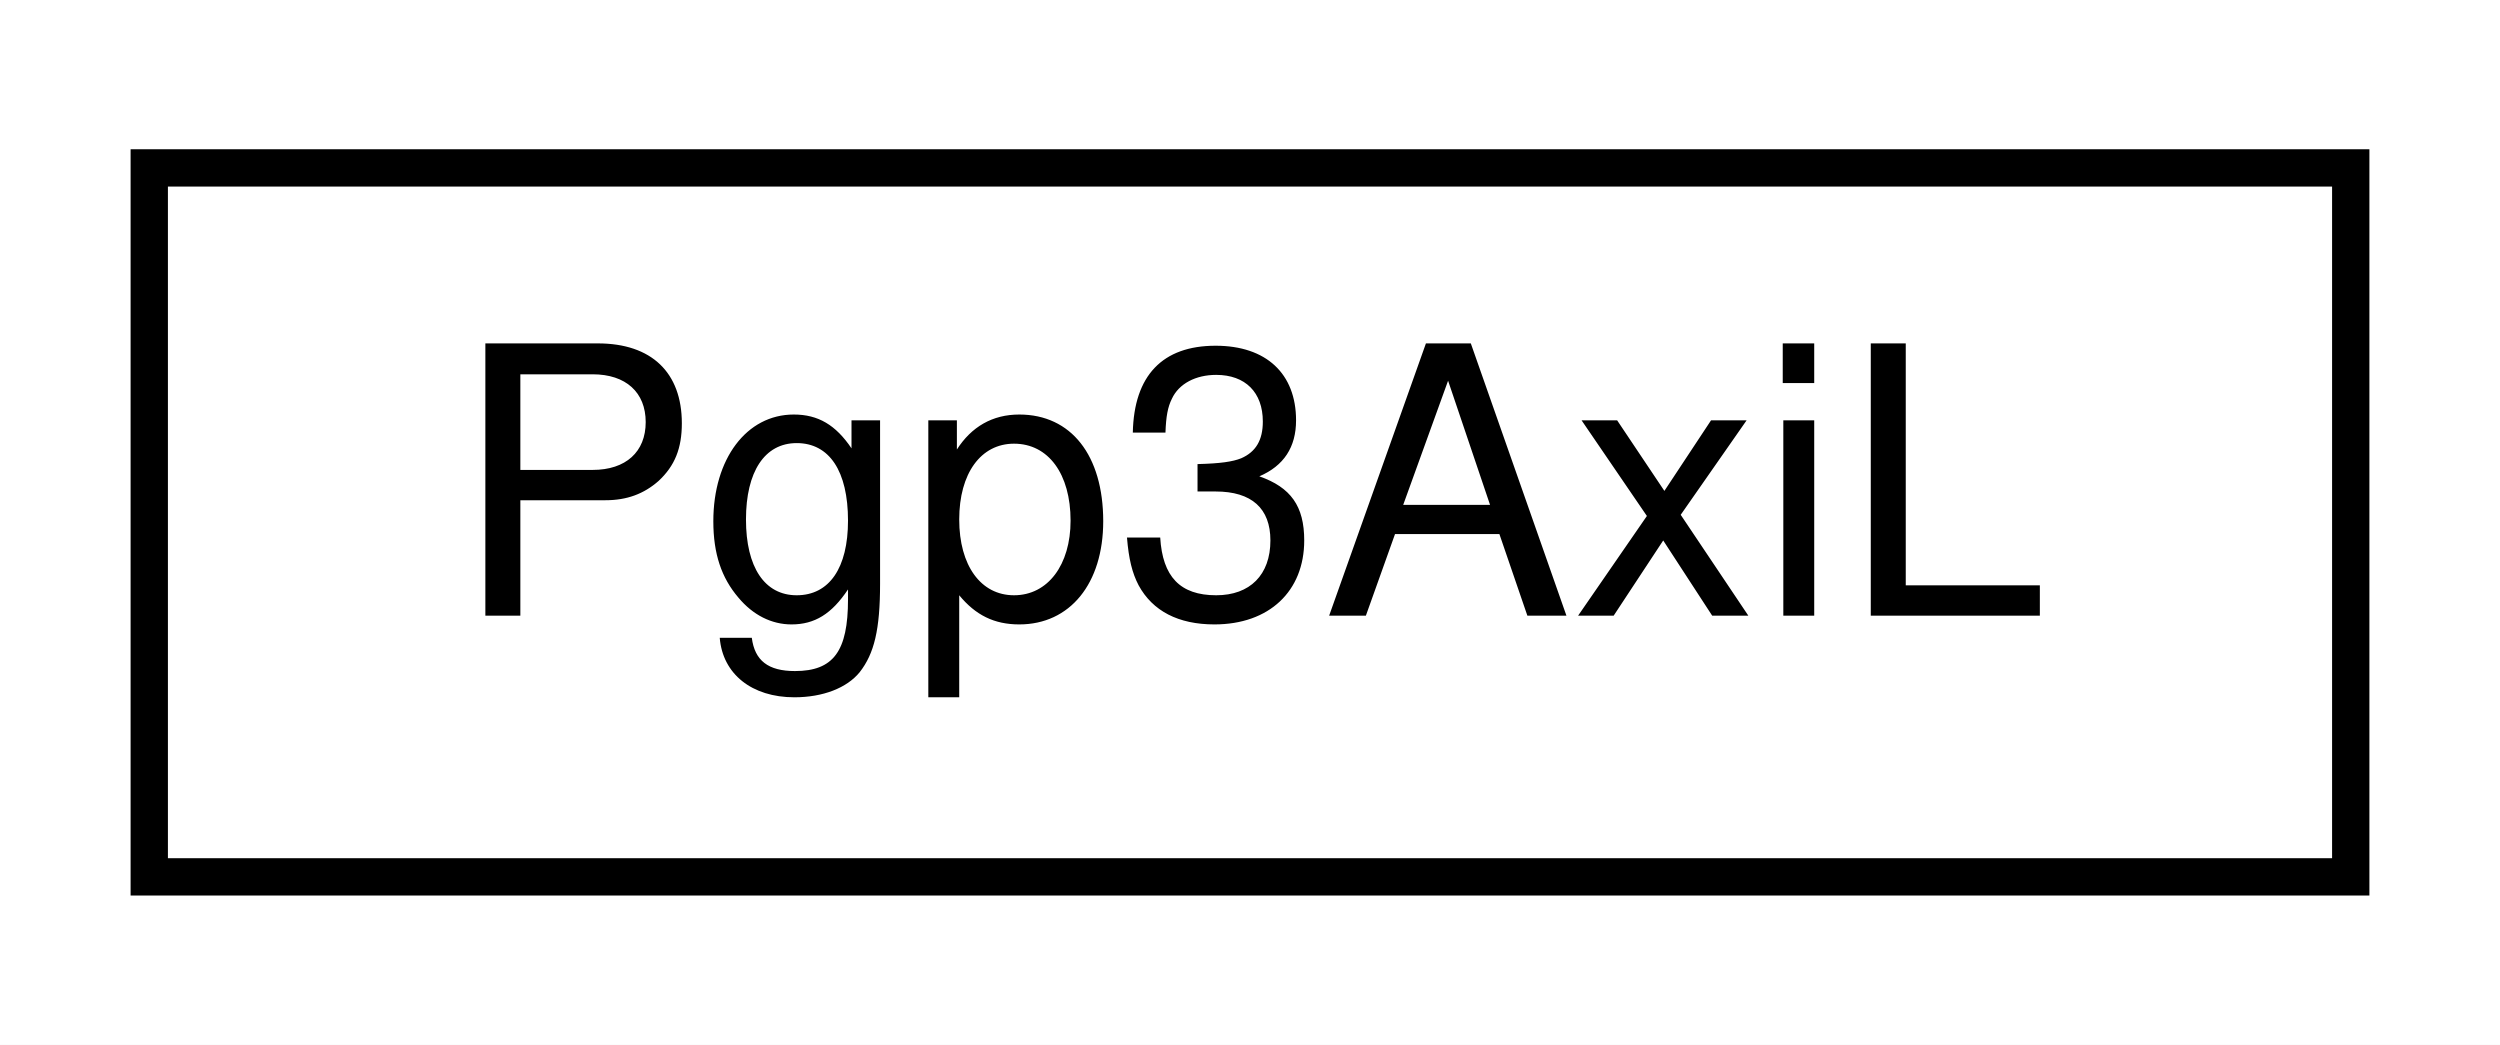
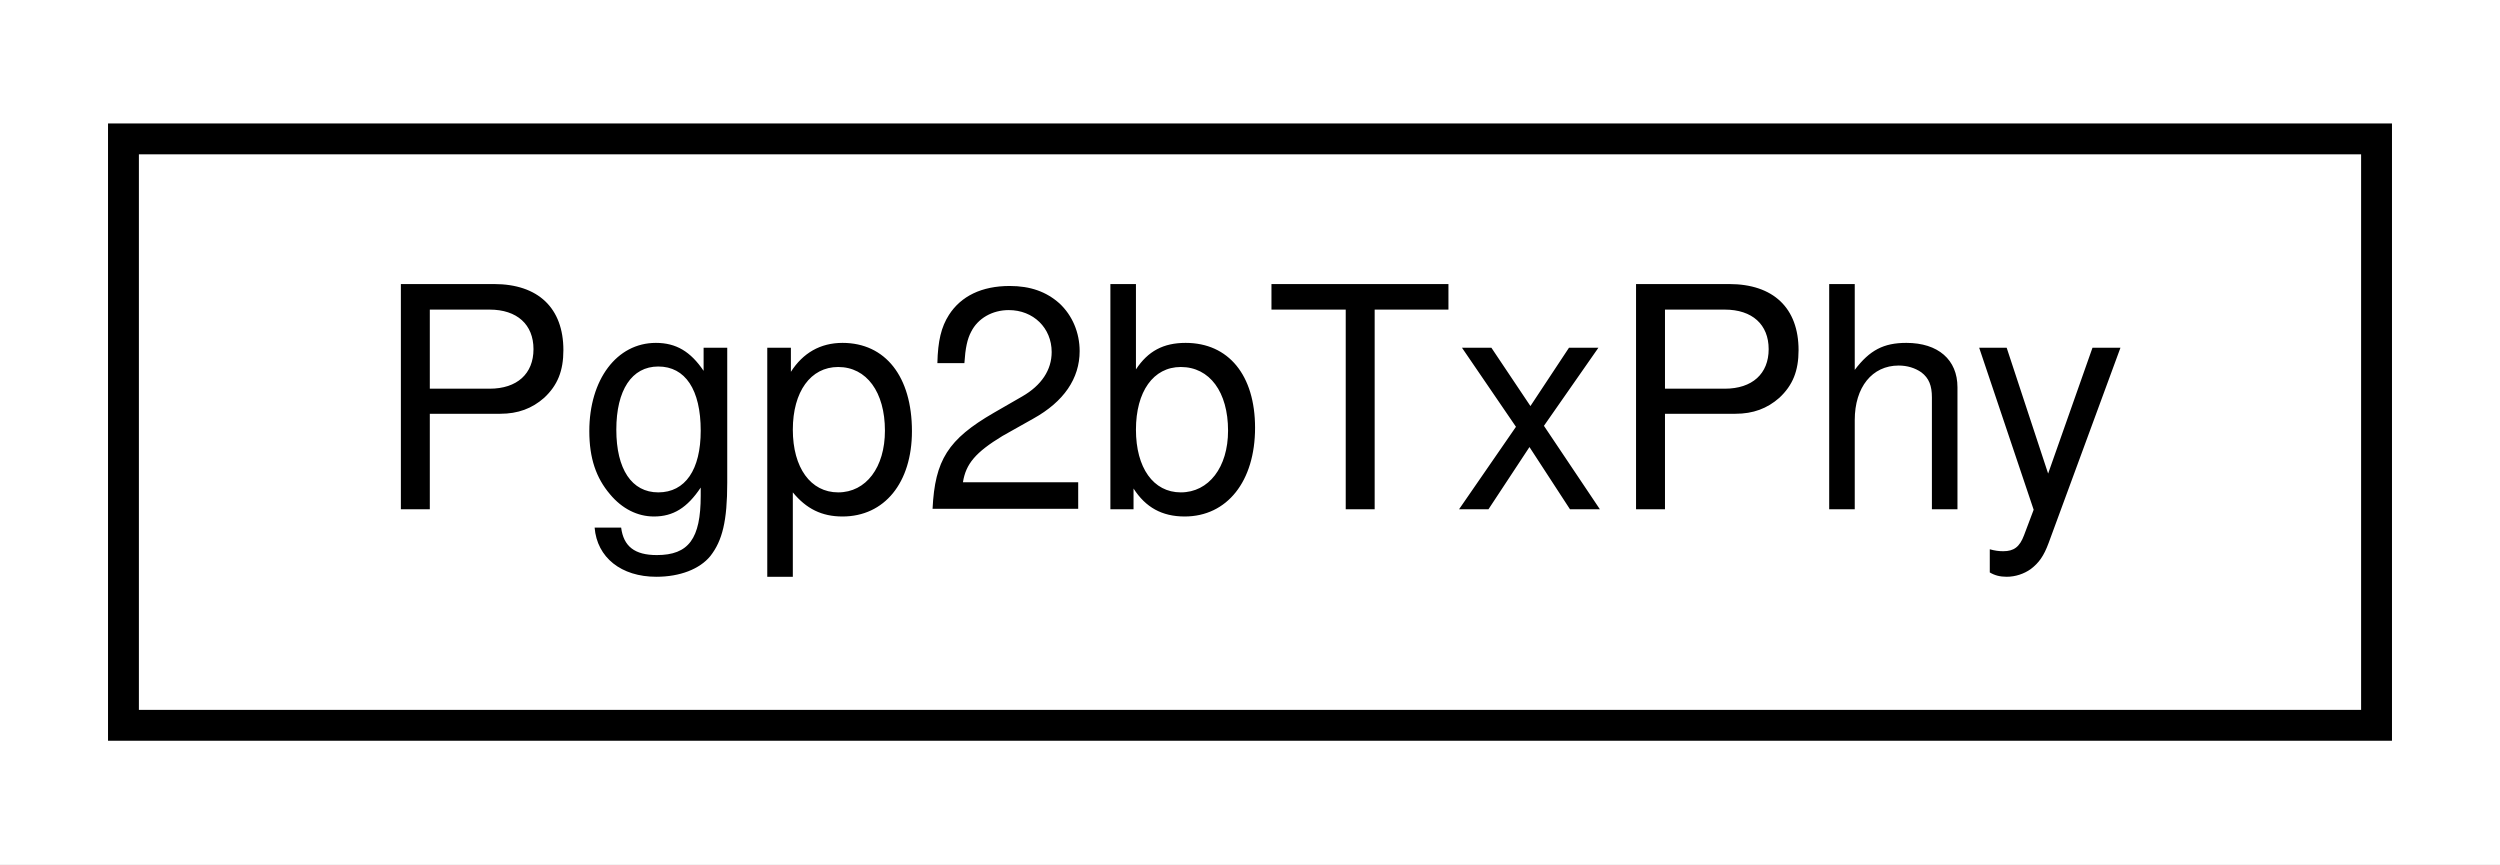
- <svg xmlns="http://www.w3.org/2000/svg" xmlns:xlink="http://www.w3.org/1999/xlink" width="67pt" height="28pt" viewBox="0.00 0.00 67.00 28.00">
+ <svg xmlns="http://www.w3.org/2000/svg" xmlns:xlink="http://www.w3.org/1999/xlink" width="81pt" height="28pt" viewBox="0.00 0.00 81.00 28.00">
  <g id="graph0" class="graph" transform="scale(1 1) rotate(0) translate(4 24)">
-     <polygon fill="white" stroke="none" points="-4,4 -4,-24 63,-24 63,4 -4,4" />
+     <polygon fill="white" stroke="none" points="-4,4 -4,-24 77,-24 77,4 -4,4" />
    <g id="node1" class="node">
      <g id="a_node1">
-         <a xlink:href="classPgp3AxiL.html" target="_top" xlink:title="Pgp3AxiL">
-           <polygon fill="white" stroke="black" points="0,-0.5 0,-19.5 59,-19.5 59,-0.5 0,-0.5" />
-           <text text-anchor="middle" x="29.5" y="-7.5" font-family="Helvetica,sans-Serif" font-size="10.00">Pgp3AxiL</text>
+         <a xlink:href="classPgp2bTxPhy.html" target="_top" xlink:title="Pgp2bTxPhy">
+           <polygon fill="white" stroke="black" points="0,-0.5 0,-19.5 73,-19.5 73,-0.5 0,-0.5" />
+           <text text-anchor="middle" x="36.5" y="-7.5" font-family="Helvetica,sans-Serif" font-size="10.00">Pgp2bTxPhy</text>
        </a>
      </g>
    </g>
  </g>
</svg>
